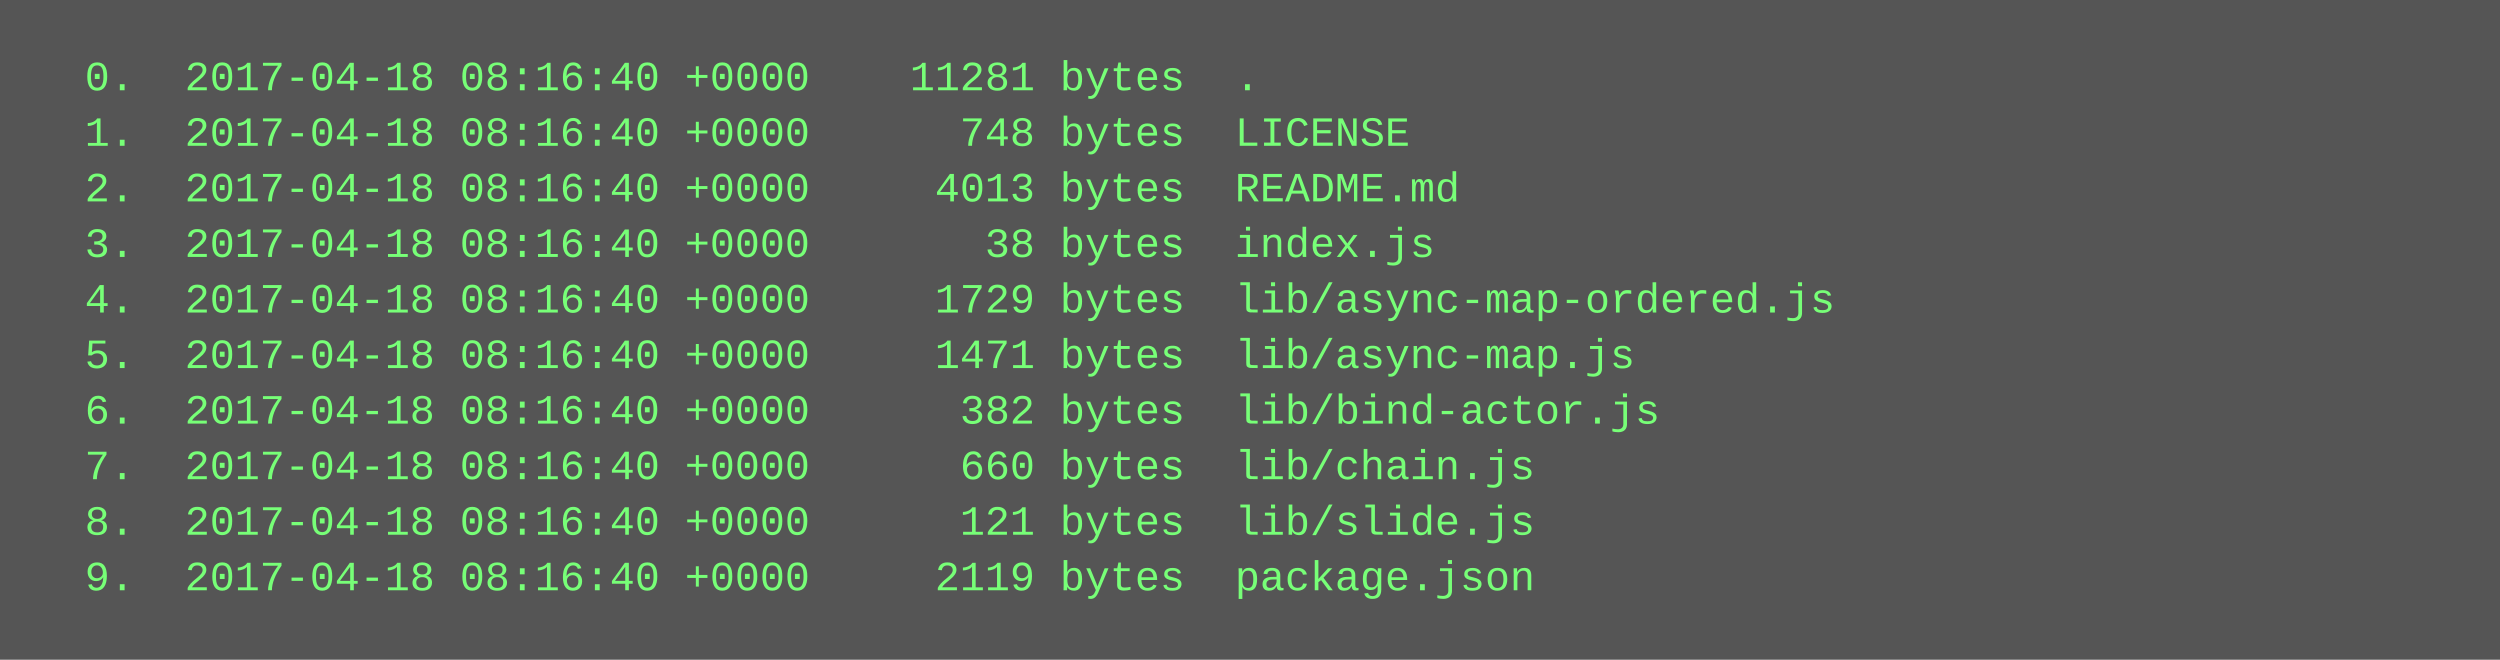
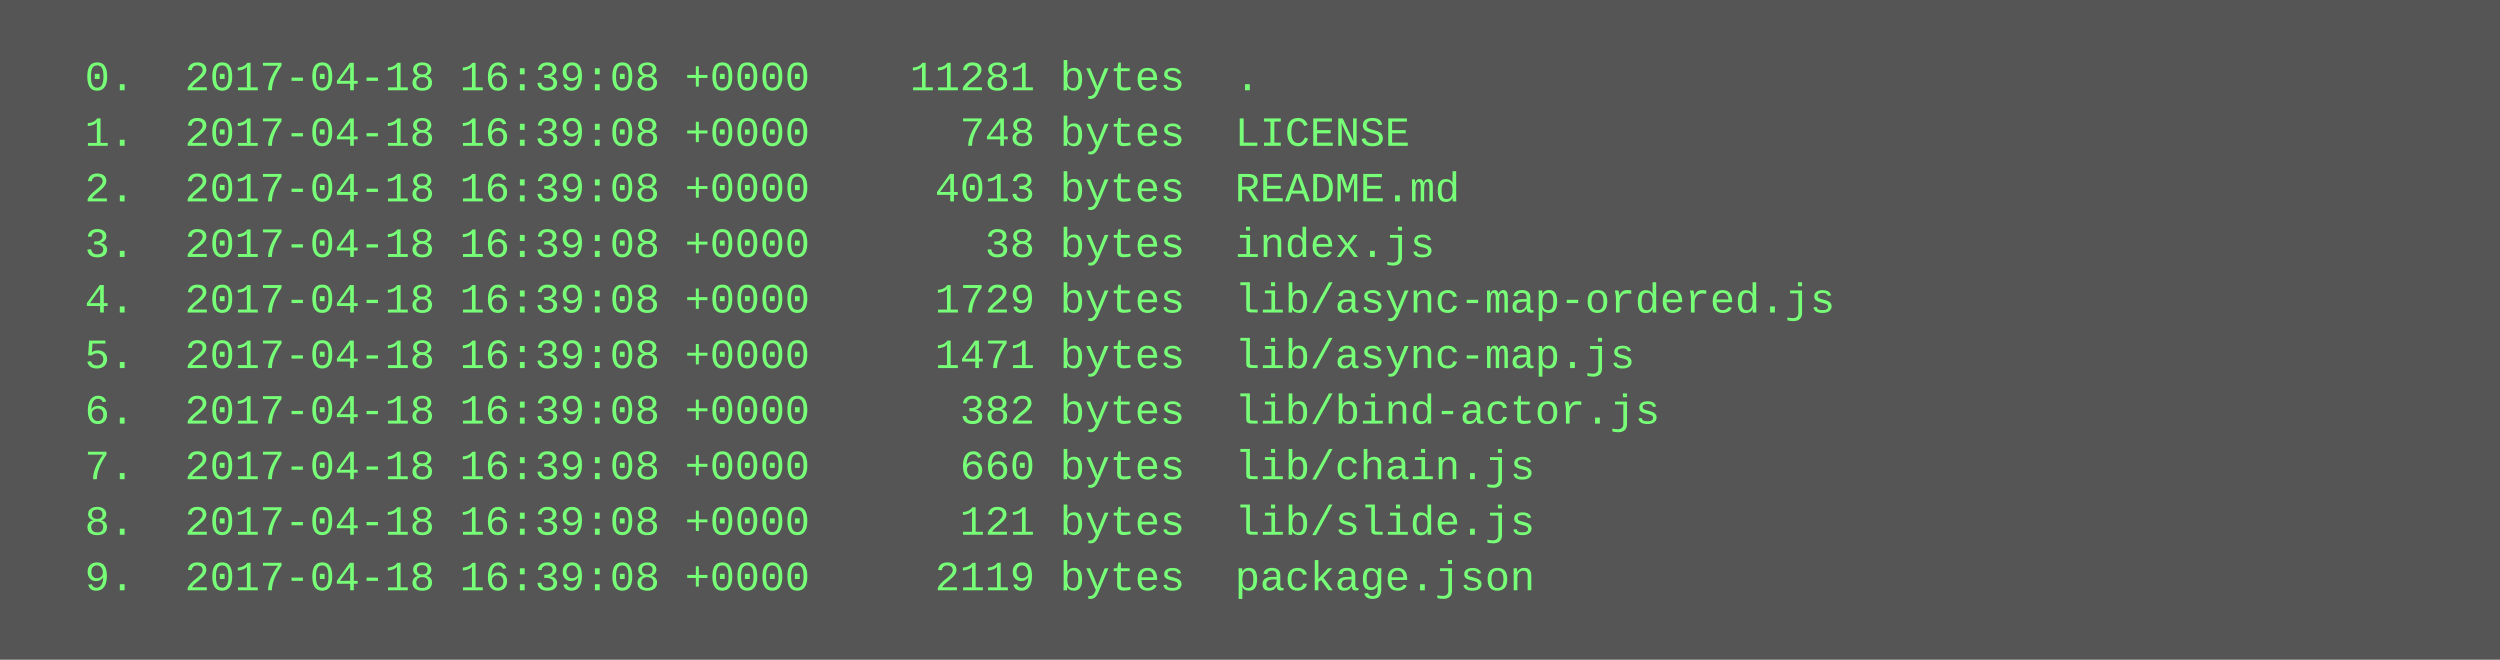
<svg xmlns="http://www.w3.org/2000/svg" height="190" width="720">
  <rect height="190" fill="#555" width="720" />
  <text fill="#7f7" font-family="Courier New" font-size="12" xml:space="preserve">
-     <tspan x="10" y="26">  0.  2017-04-18 08:16:40 +0000    11281 bytes  .</tspan>
-     <tspan x="10" y="42">  1.  2017-04-18 08:16:40 +0000      748 bytes  LICENSE</tspan>
-     <tspan x="10" y="58">  2.  2017-04-18 08:16:40 +0000     4013 bytes  README.md</tspan>
-     <tspan x="10" y="74">  3.  2017-04-18 08:16:40 +0000       38 bytes  index.js</tspan>
-     <tspan x="10" y="90">  4.  2017-04-18 08:16:40 +0000     1729 bytes  lib/async-map-ordered.js</tspan>
-     <tspan x="10" y="106">  5.  2017-04-18 08:16:40 +0000     1471 bytes  lib/async-map.js</tspan>
-     <tspan x="10" y="122">  6.  2017-04-18 08:16:40 +0000      382 bytes  lib/bind-actor.js</tspan>
-     <tspan x="10" y="138">  7.  2017-04-18 08:16:40 +0000      660 bytes  lib/chain.js</tspan>
-     <tspan x="10" y="154">  8.  2017-04-18 08:16:40 +0000      121 bytes  lib/slide.js</tspan>
-     <tspan x="10" y="170">  9.  2017-04-18 08:16:40 +0000     2119 bytes  package.json</tspan>
+     <tspan x="10" y="26">  0.  2017-04-18 16:39:08 +0000    11281 bytes  .</tspan>
+     <tspan x="10" y="42">  1.  2017-04-18 16:39:08 +0000      748 bytes  LICENSE</tspan>
+     <tspan x="10" y="58">  2.  2017-04-18 16:39:08 +0000     4013 bytes  README.md</tspan>
+     <tspan x="10" y="74">  3.  2017-04-18 16:39:08 +0000       38 bytes  index.js</tspan>
+     <tspan x="10" y="90">  4.  2017-04-18 16:39:08 +0000     1729 bytes  lib/async-map-ordered.js</tspan>
+     <tspan x="10" y="106">  5.  2017-04-18 16:39:08 +0000     1471 bytes  lib/async-map.js</tspan>
+     <tspan x="10" y="122">  6.  2017-04-18 16:39:08 +0000      382 bytes  lib/bind-actor.js</tspan>
+     <tspan x="10" y="138">  7.  2017-04-18 16:39:08 +0000      660 bytes  lib/chain.js</tspan>
+     <tspan x="10" y="154">  8.  2017-04-18 16:39:08 +0000      121 bytes  lib/slide.js</tspan>
+     <tspan x="10" y="170">  9.  2017-04-18 16:39:08 +0000     2119 bytes  package.json</tspan>
  </text>
</svg>
